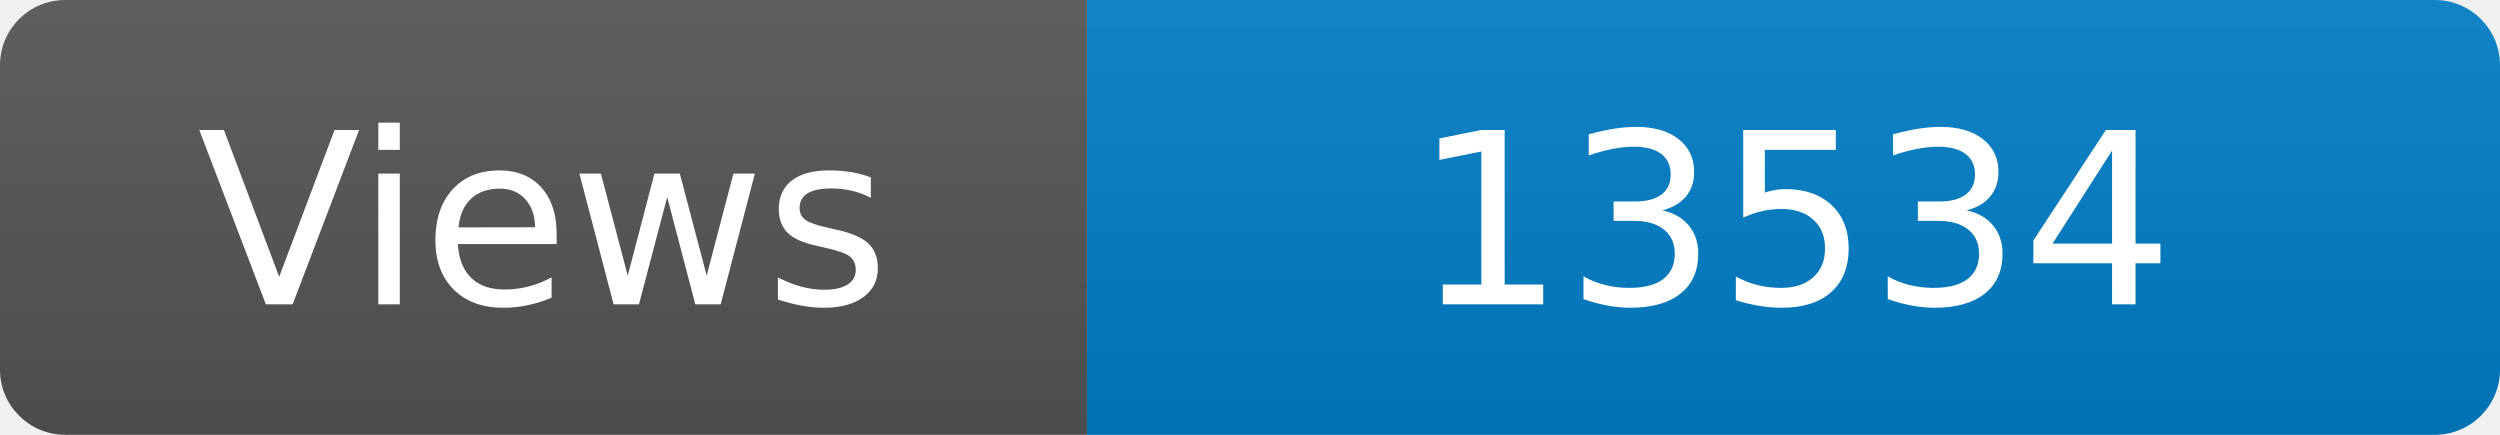
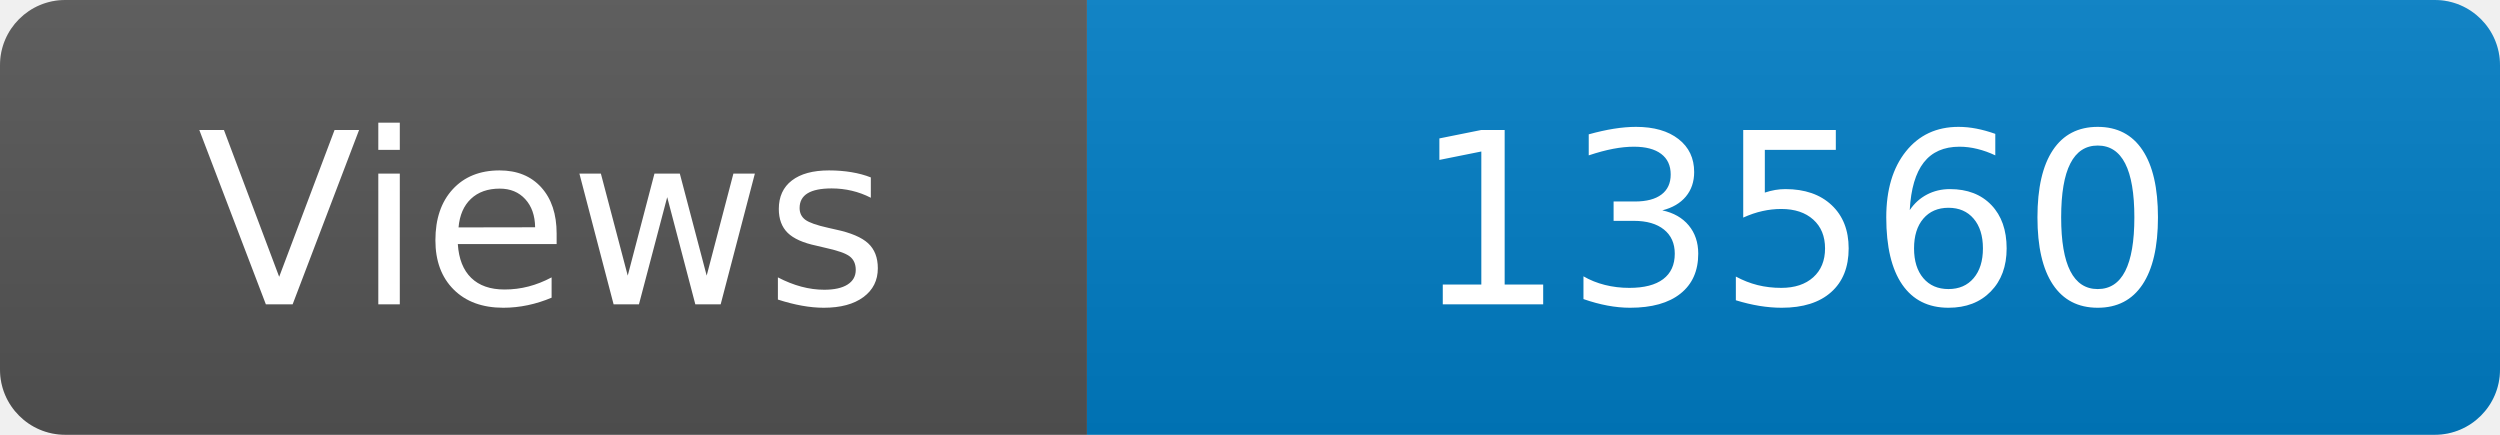
<svg xmlns="http://www.w3.org/2000/svg" width="115" height="20" role="img" aria-label="Maintained?: yes">
  <linearGradient id="s" x2="0" y2="100%">
    <stop offset="0" stop-color="#bbb" stop-opacity=".1" />
    <stop offset="1" stop-opacity=".1" />
  </linearGradient>
  <clipPath id="r">
    <rect width="115" height="20" rx="3" fill="#fff" />
  </clipPath>
  <g clip-path="url(#r)">
    <rect width="50" height="20" fill="#555" />
    <rect x="50" width="160" height="20" fill="#007ec6" />
    <rect width="115" height="20" fill="url(#s)" />
  </g>
  <g fill="#fff" text-anchor="middle" font-family="Verdana,Geneva,DejaVu Sans,sans-serif" font-size="110">
    <text x="250" y="140" transform="scale(.1)" fill="#fff">Views</text>
-     <text x="825" y="140" transform="scale(.1)" fill="#fff">13534</text>
+     <text x="825" y="140" transform="scale(.1)" fill="#fff">13560</text>
  </g>
</svg>
